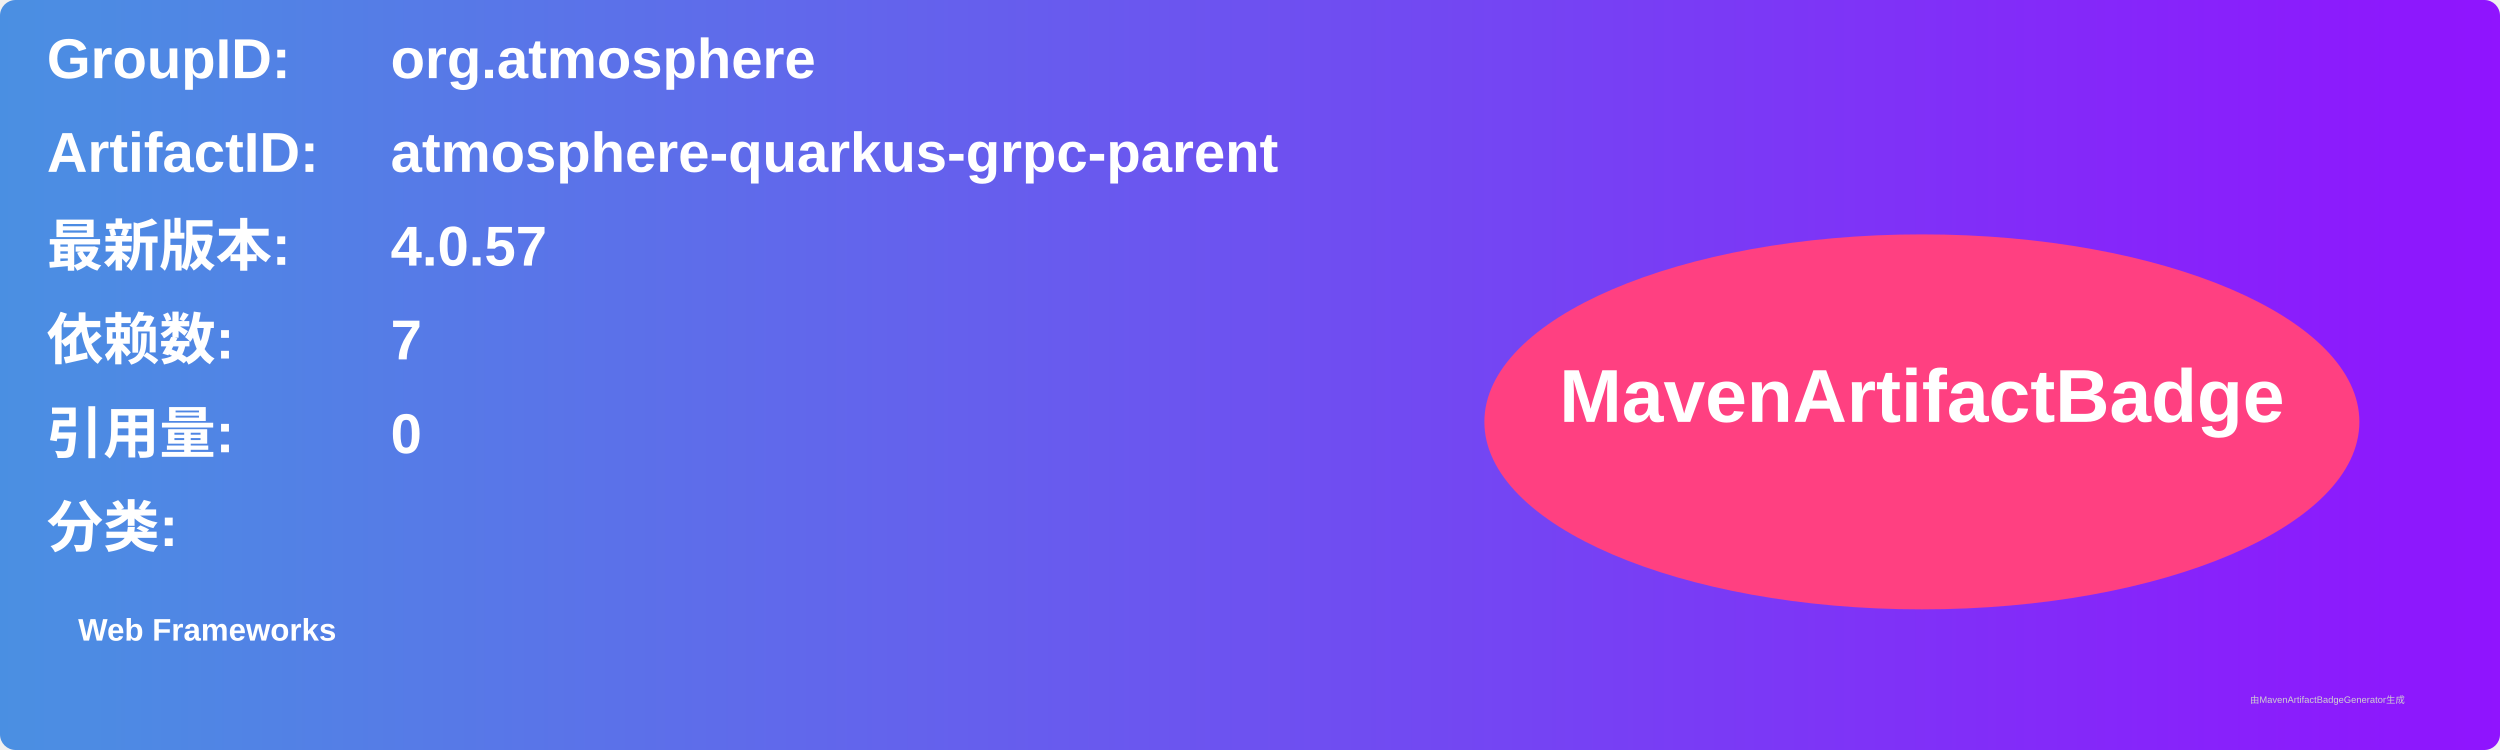
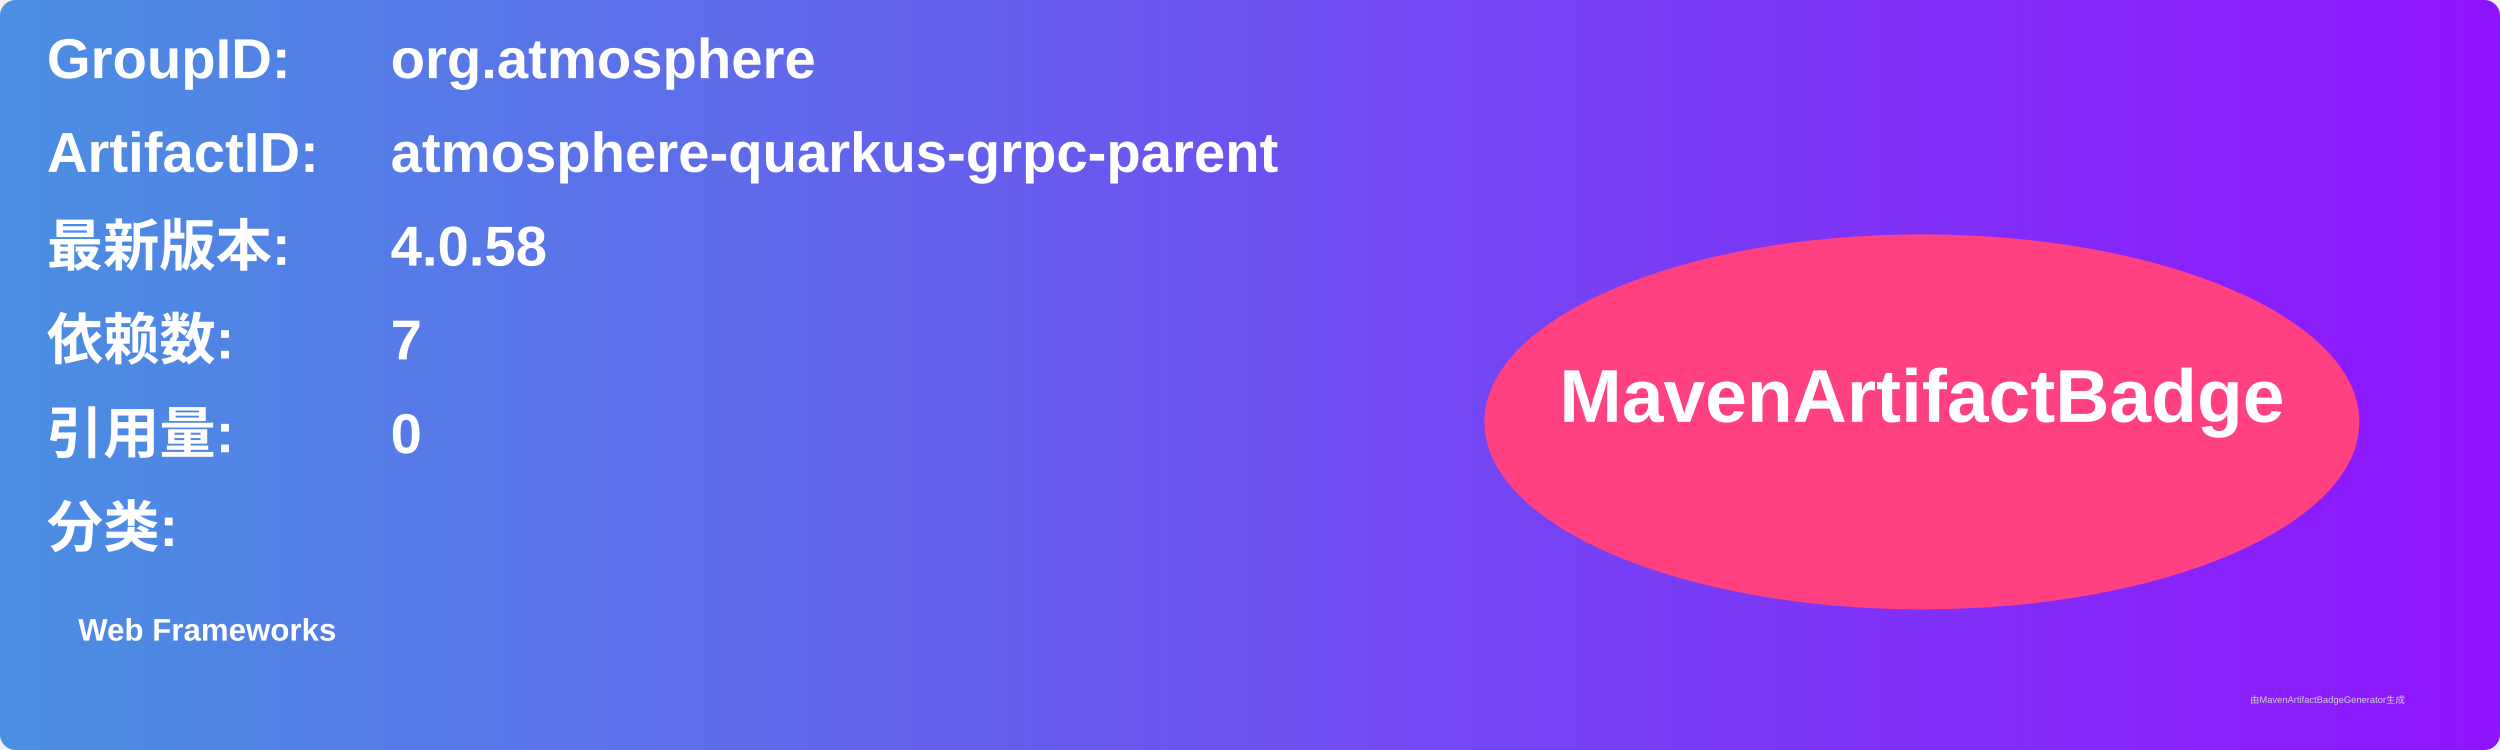
<svg xmlns="http://www.w3.org/2000/svg" width="800" height="240" viewBox="0 0 800 240">
  <linearGradient id="grad" x1="0%" y1="0%" x2="100%" y2="0%">
    <stop offset="0%" stop-color="#4a90e2" />
    <stop offset="100%" stop-color="#9013fe" />
  </linearGradient>
  <rect width="100%" height="100%" rx="5" ry="5" fill="url(#grad)" />
  <g transform="translate(15, 15)">
    <text x="0" y="10" font-family="Arial" font-size="18" fill="white" font-weight="bold" width="260">GroupID:</text>
    <text x="110" y="10" font-family="Arial" font-size="18" fill="white" font-weight="bold" width="460">org.atmosphere</text>
    <text x="0" y="40" font-family="Arial" font-size="18" fill="white" font-weight="bold" width="260">ArtifactID:</text>
    <text x="110" y="40" font-family="Arial" font-size="18" fill="white" font-weight="bold" width="460">atmosphere-quarkus-grpc-parent</text>
    <text x="0" y="70" font-family="Arial" font-size="18" fill="white" font-weight="bold">最新版本:</text>
    <text x="110" y="70" font-family="Arial" font-size="18" fill="white" font-weight="bold">
-       <tspan font-weight="bold">4.0.57</tspan>
+       <tspan font-weight="bold">4.0.58</tspan>
    </text>
    <text x="0" y="100" font-family="Arial" font-size="18" fill="white" font-weight="bold">依赖数: </text>
    <text x="110" y="100" font-family="Arial" font-size="18" fill="white">
      <tspan font-weight="bold">7</tspan>
    </text>
    <text x="0" y="130" font-family="Arial" font-size="18" fill="white" font-weight="bold">引用量: </text>
    <text x="110" y="130" font-family="Arial" font-size="18" fill="white">
      <tspan font-weight="bold">0</tspan>
    </text>
    <text x="0" y="160" font-family="Arial" font-size="18" fill="white" font-weight="bold">分类:</text>
    <text x="10" y="190" font-family="Arial" font-size="10" fill="white">
      <tspan font-weight="bold">Web Frameworks</tspan>
    </text>
    <ellipse cx="600" cy="120" rx="140" ry="60" fill="#ff4081" />
    <text x="600" y="120" text-anchor="middle" font-family="Arial" font-size="24" fill="white" font-weight="bold">MavenArtifactBadge</text>
  </g>
  <text x="720" y="225" font-family="Arial" font-size="3" fill="#d0d0d0">由MavenArtifactBadgeGenerator生成</text>
</svg>
